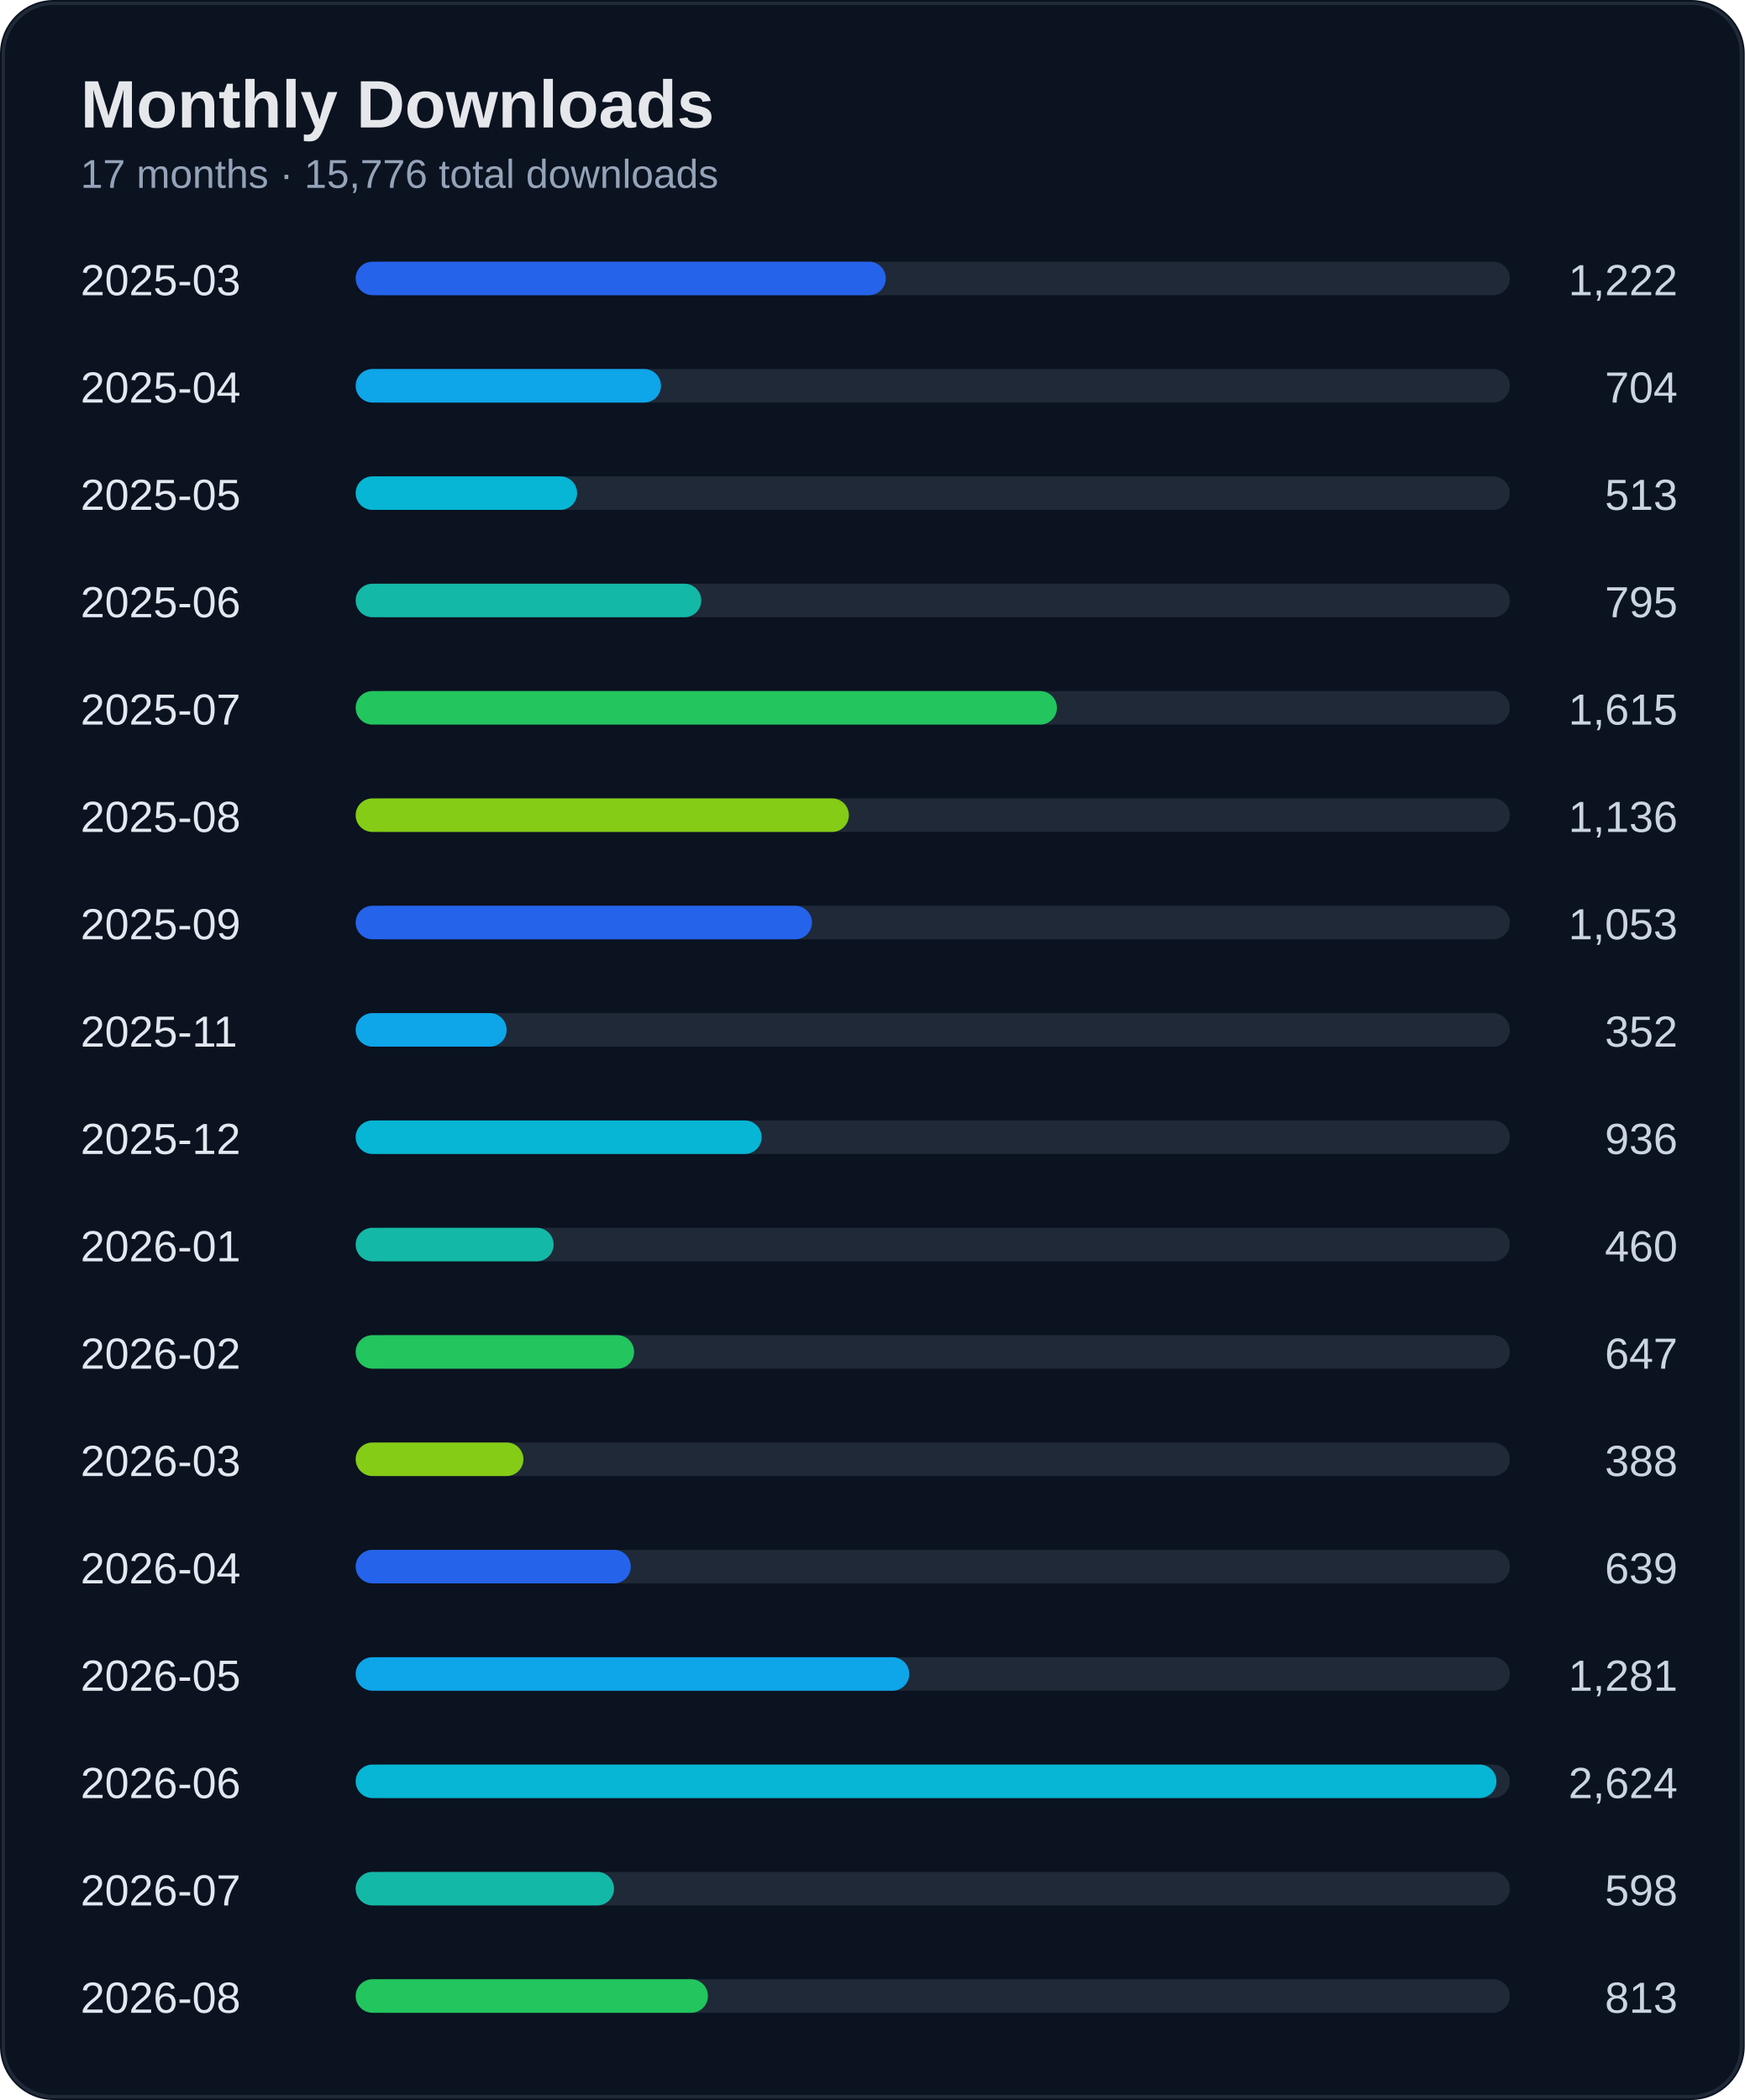
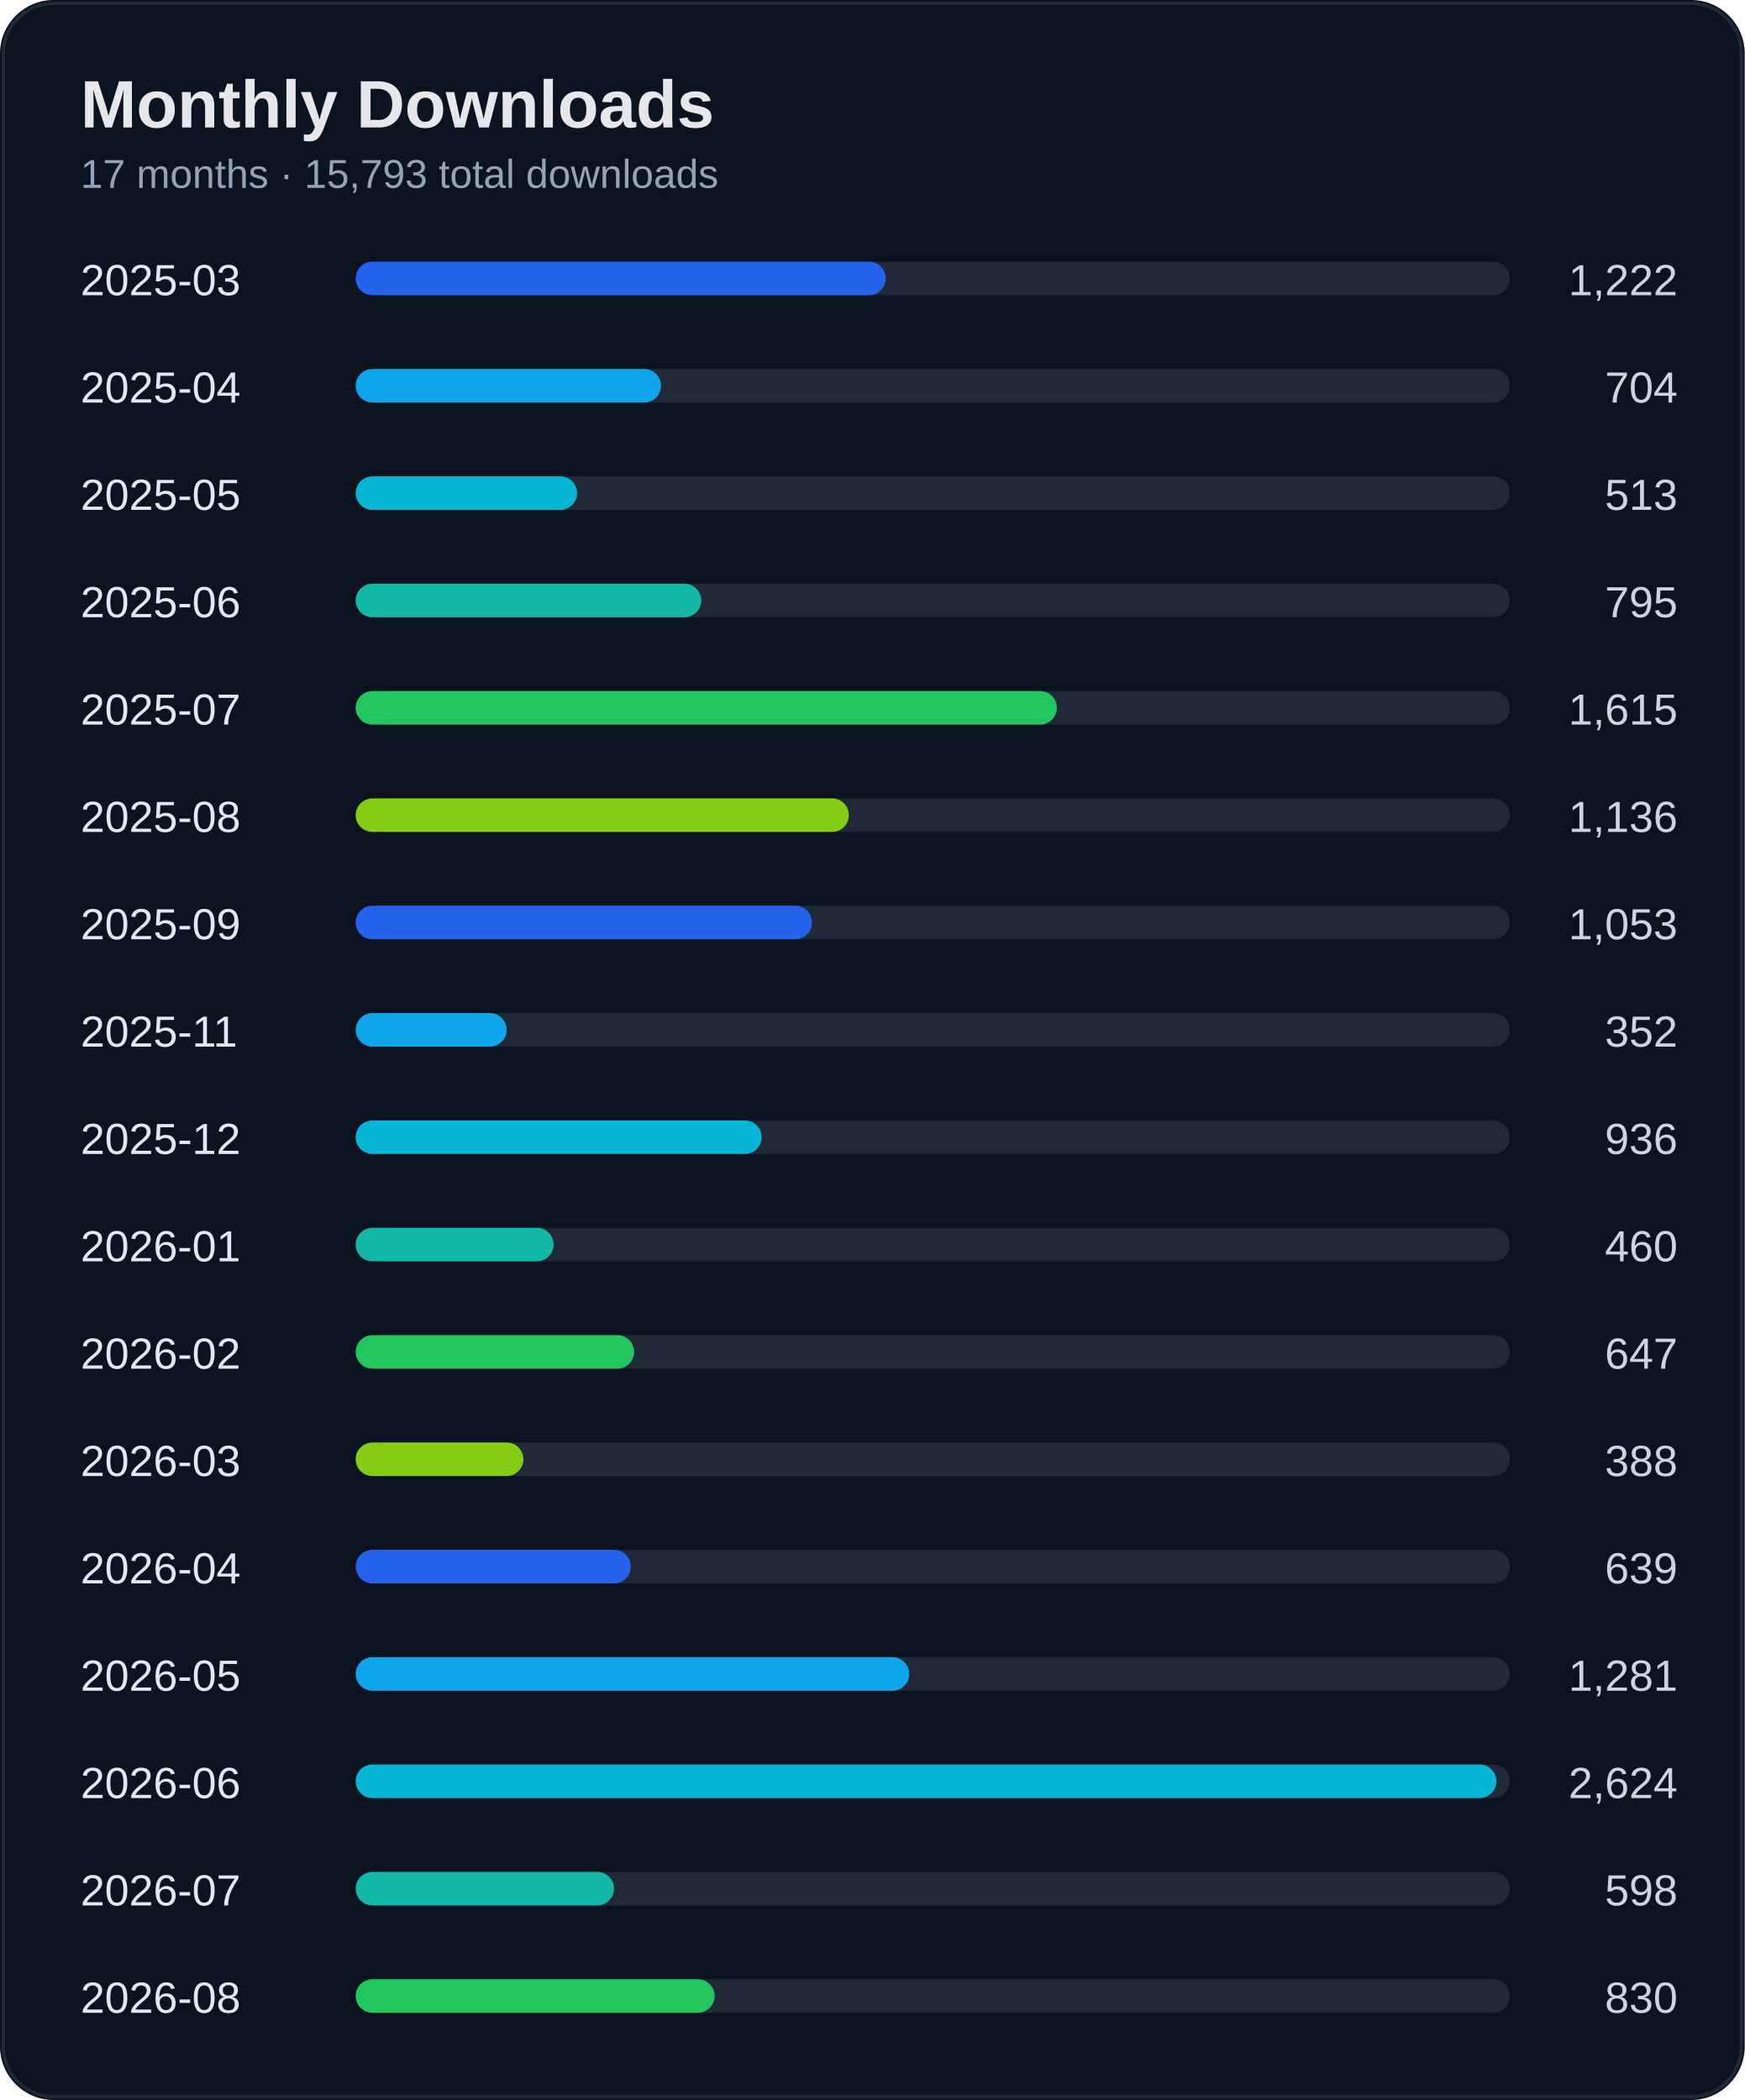
<svg xmlns="http://www.w3.org/2000/svg" width="520" height="626" viewBox="0 0 520 626">
  <rect width="100%" height="100%" rx="16" fill="#0b1220" />
  <rect x="1" y="1" width="518" height="624" rx="15" fill="none" stroke="#1f2937" />
  <text x="24" y="38" fill="#e5e7eb" font-size="20" font-weight="700" font-family="Segoe UI, Arial">Monthly Downloads</text>
-   <text x="24" y="56" fill="#94a3b8" font-size="12" font-family="Segoe UI, Arial">17 months · 15,776 total downloads</text>
+   <text x="24" y="56" fill="#94a3b8" font-size="12" font-family="Segoe UI, Arial">17 months · 15,793 total downloads</text>
  <text x="24" y="88" fill="#e2e8f0" font-size="13" font-family="Segoe UI, Arial">2025-03</text>
  <text x="500" y="88" fill="#cbd5e1" font-size="13" text-anchor="end" font-family="Segoe UI, Arial">1,222</text>
  <rect x="110" y="78" width="340" height="10" rx="5" fill="#1f2937" />
  <rect x="106" y="78" width="158" height="10" rx="5" fill="#2563eb" />
  <text x="24" y="120" fill="#e2e8f0" font-size="13" font-family="Segoe UI, Arial">2025-04</text>
  <text x="500" y="120" fill="#cbd5e1" font-size="13" text-anchor="end" font-family="Segoe UI, Arial">704</text>
  <rect x="110" y="110" width="340" height="10" rx="5" fill="#1f2937" />
  <rect x="106" y="110" width="91" height="10" rx="5" fill="#0ea5e9" />
  <text x="24" y="152" fill="#e2e8f0" font-size="13" font-family="Segoe UI, Arial">2025-05</text>
  <text x="500" y="152" fill="#cbd5e1" font-size="13" text-anchor="end" font-family="Segoe UI, Arial">513</text>
  <rect x="110" y="142" width="340" height="10" rx="5" fill="#1f2937" />
  <rect x="106" y="142" width="66" height="10" rx="5" fill="#06b6d4" />
  <text x="24" y="184" fill="#e2e8f0" font-size="13" font-family="Segoe UI, Arial">2025-06</text>
  <text x="500" y="184" fill="#cbd5e1" font-size="13" text-anchor="end" font-family="Segoe UI, Arial">795</text>
  <rect x="110" y="174" width="340" height="10" rx="5" fill="#1f2937" />
  <rect x="106" y="174" width="103" height="10" rx="5" fill="#14b8a6" />
  <text x="24" y="216" fill="#e2e8f0" font-size="13" font-family="Segoe UI, Arial">2025-07</text>
  <text x="500" y="216" fill="#cbd5e1" font-size="13" text-anchor="end" font-family="Segoe UI, Arial">1,615</text>
  <rect x="110" y="206" width="340" height="10" rx="5" fill="#1f2937" />
  <rect x="106" y="206" width="209" height="10" rx="5" fill="#22c55e" />
  <text x="24" y="248" fill="#e2e8f0" font-size="13" font-family="Segoe UI, Arial">2025-08</text>
  <text x="500" y="248" fill="#cbd5e1" font-size="13" text-anchor="end" font-family="Segoe UI, Arial">1,136</text>
  <rect x="110" y="238" width="340" height="10" rx="5" fill="#1f2937" />
  <rect x="106" y="238" width="147" height="10" rx="5" fill="#84cc16" />
  <text x="24" y="280" fill="#e2e8f0" font-size="13" font-family="Segoe UI, Arial">2025-09</text>
  <text x="500" y="280" fill="#cbd5e1" font-size="13" text-anchor="end" font-family="Segoe UI, Arial">1,053</text>
  <rect x="110" y="270" width="340" height="10" rx="5" fill="#1f2937" />
  <rect x="106" y="270" width="136" height="10" rx="5" fill="#2563eb" />
  <text x="24" y="312" fill="#e2e8f0" font-size="13" font-family="Segoe UI, Arial">2025-11</text>
  <text x="500" y="312" fill="#cbd5e1" font-size="13" text-anchor="end" font-family="Segoe UI, Arial">352</text>
  <rect x="110" y="302" width="340" height="10" rx="5" fill="#1f2937" />
  <rect x="106" y="302" width="45" height="10" rx="5" fill="#0ea5e9" />
  <text x="24" y="344" fill="#e2e8f0" font-size="13" font-family="Segoe UI, Arial">2025-12</text>
  <text x="500" y="344" fill="#cbd5e1" font-size="13" text-anchor="end" font-family="Segoe UI, Arial">936</text>
  <rect x="110" y="334" width="340" height="10" rx="5" fill="#1f2937" />
  <rect x="106" y="334" width="121" height="10" rx="5" fill="#06b6d4" />
  <text x="24" y="376" fill="#e2e8f0" font-size="13" font-family="Segoe UI, Arial">2026-01</text>
  <text x="500" y="376" fill="#cbd5e1" font-size="13" text-anchor="end" font-family="Segoe UI, Arial">460</text>
  <rect x="110" y="366" width="340" height="10" rx="5" fill="#1f2937" />
  <rect x="106" y="366" width="59" height="10" rx="5" fill="#14b8a6" />
  <text x="24" y="408" fill="#e2e8f0" font-size="13" font-family="Segoe UI, Arial">2026-02</text>
  <text x="500" y="408" fill="#cbd5e1" font-size="13" text-anchor="end" font-family="Segoe UI, Arial">647</text>
  <rect x="110" y="398" width="340" height="10" rx="5" fill="#1f2937" />
  <rect x="106" y="398" width="83" height="10" rx="5" fill="#22c55e" />
  <text x="24" y="440" fill="#e2e8f0" font-size="13" font-family="Segoe UI, Arial">2026-03</text>
  <text x="500" y="440" fill="#cbd5e1" font-size="13" text-anchor="end" font-family="Segoe UI, Arial">388</text>
  <rect x="110" y="430" width="340" height="10" rx="5" fill="#1f2937" />
  <rect x="106" y="430" width="50" height="10" rx="5" fill="#84cc16" />
  <text x="24" y="472" fill="#e2e8f0" font-size="13" font-family="Segoe UI, Arial">2026-04</text>
  <text x="500" y="472" fill="#cbd5e1" font-size="13" text-anchor="end" font-family="Segoe UI, Arial">639</text>
  <rect x="110" y="462" width="340" height="10" rx="5" fill="#1f2937" />
  <rect x="106" y="462" width="82" height="10" rx="5" fill="#2563eb" />
  <text x="24" y="504" fill="#e2e8f0" font-size="13" font-family="Segoe UI, Arial">2026-05</text>
  <text x="500" y="504" fill="#cbd5e1" font-size="13" text-anchor="end" font-family="Segoe UI, Arial">1,281</text>
  <rect x="110" y="494" width="340" height="10" rx="5" fill="#1f2937" />
  <rect x="106" y="494" width="165" height="10" rx="5" fill="#0ea5e9" />
  <text x="24" y="536" fill="#e2e8f0" font-size="13" font-family="Segoe UI, Arial">2026-06</text>
  <text x="500" y="536" fill="#cbd5e1" font-size="13" text-anchor="end" font-family="Segoe UI, Arial">2,624</text>
  <rect x="110" y="526" width="340" height="10" rx="5" fill="#1f2937" />
  <rect x="106" y="526" width="340" height="10" rx="5" fill="#06b6d4" />
  <text x="24" y="568" fill="#e2e8f0" font-size="13" font-family="Segoe UI, Arial">2026-07</text>
  <text x="500" y="568" fill="#cbd5e1" font-size="13" text-anchor="end" font-family="Segoe UI, Arial">598</text>
  <rect x="110" y="558" width="340" height="10" rx="5" fill="#1f2937" />
  <rect x="106" y="558" width="77" height="10" rx="5" fill="#14b8a6" />
  <text x="24" y="600" fill="#e2e8f0" font-size="13" font-family="Segoe UI, Arial">2026-08</text>
-   <text x="500" y="600" fill="#cbd5e1" font-size="13" text-anchor="end" font-family="Segoe UI, Arial">813</text>
+   <text x="500" y="600" fill="#cbd5e1" font-size="13" text-anchor="end" font-family="Segoe UI, Arial">830</text>
  <rect x="110" y="590" width="340" height="10" rx="5" fill="#1f2937" />
-   <rect x="106" y="590" width="105" height="10" rx="5" fill="#22c55e" />
+   <rect x="106" y="590" width="107" height="10" rx="5" fill="#22c55e" />
</svg>
